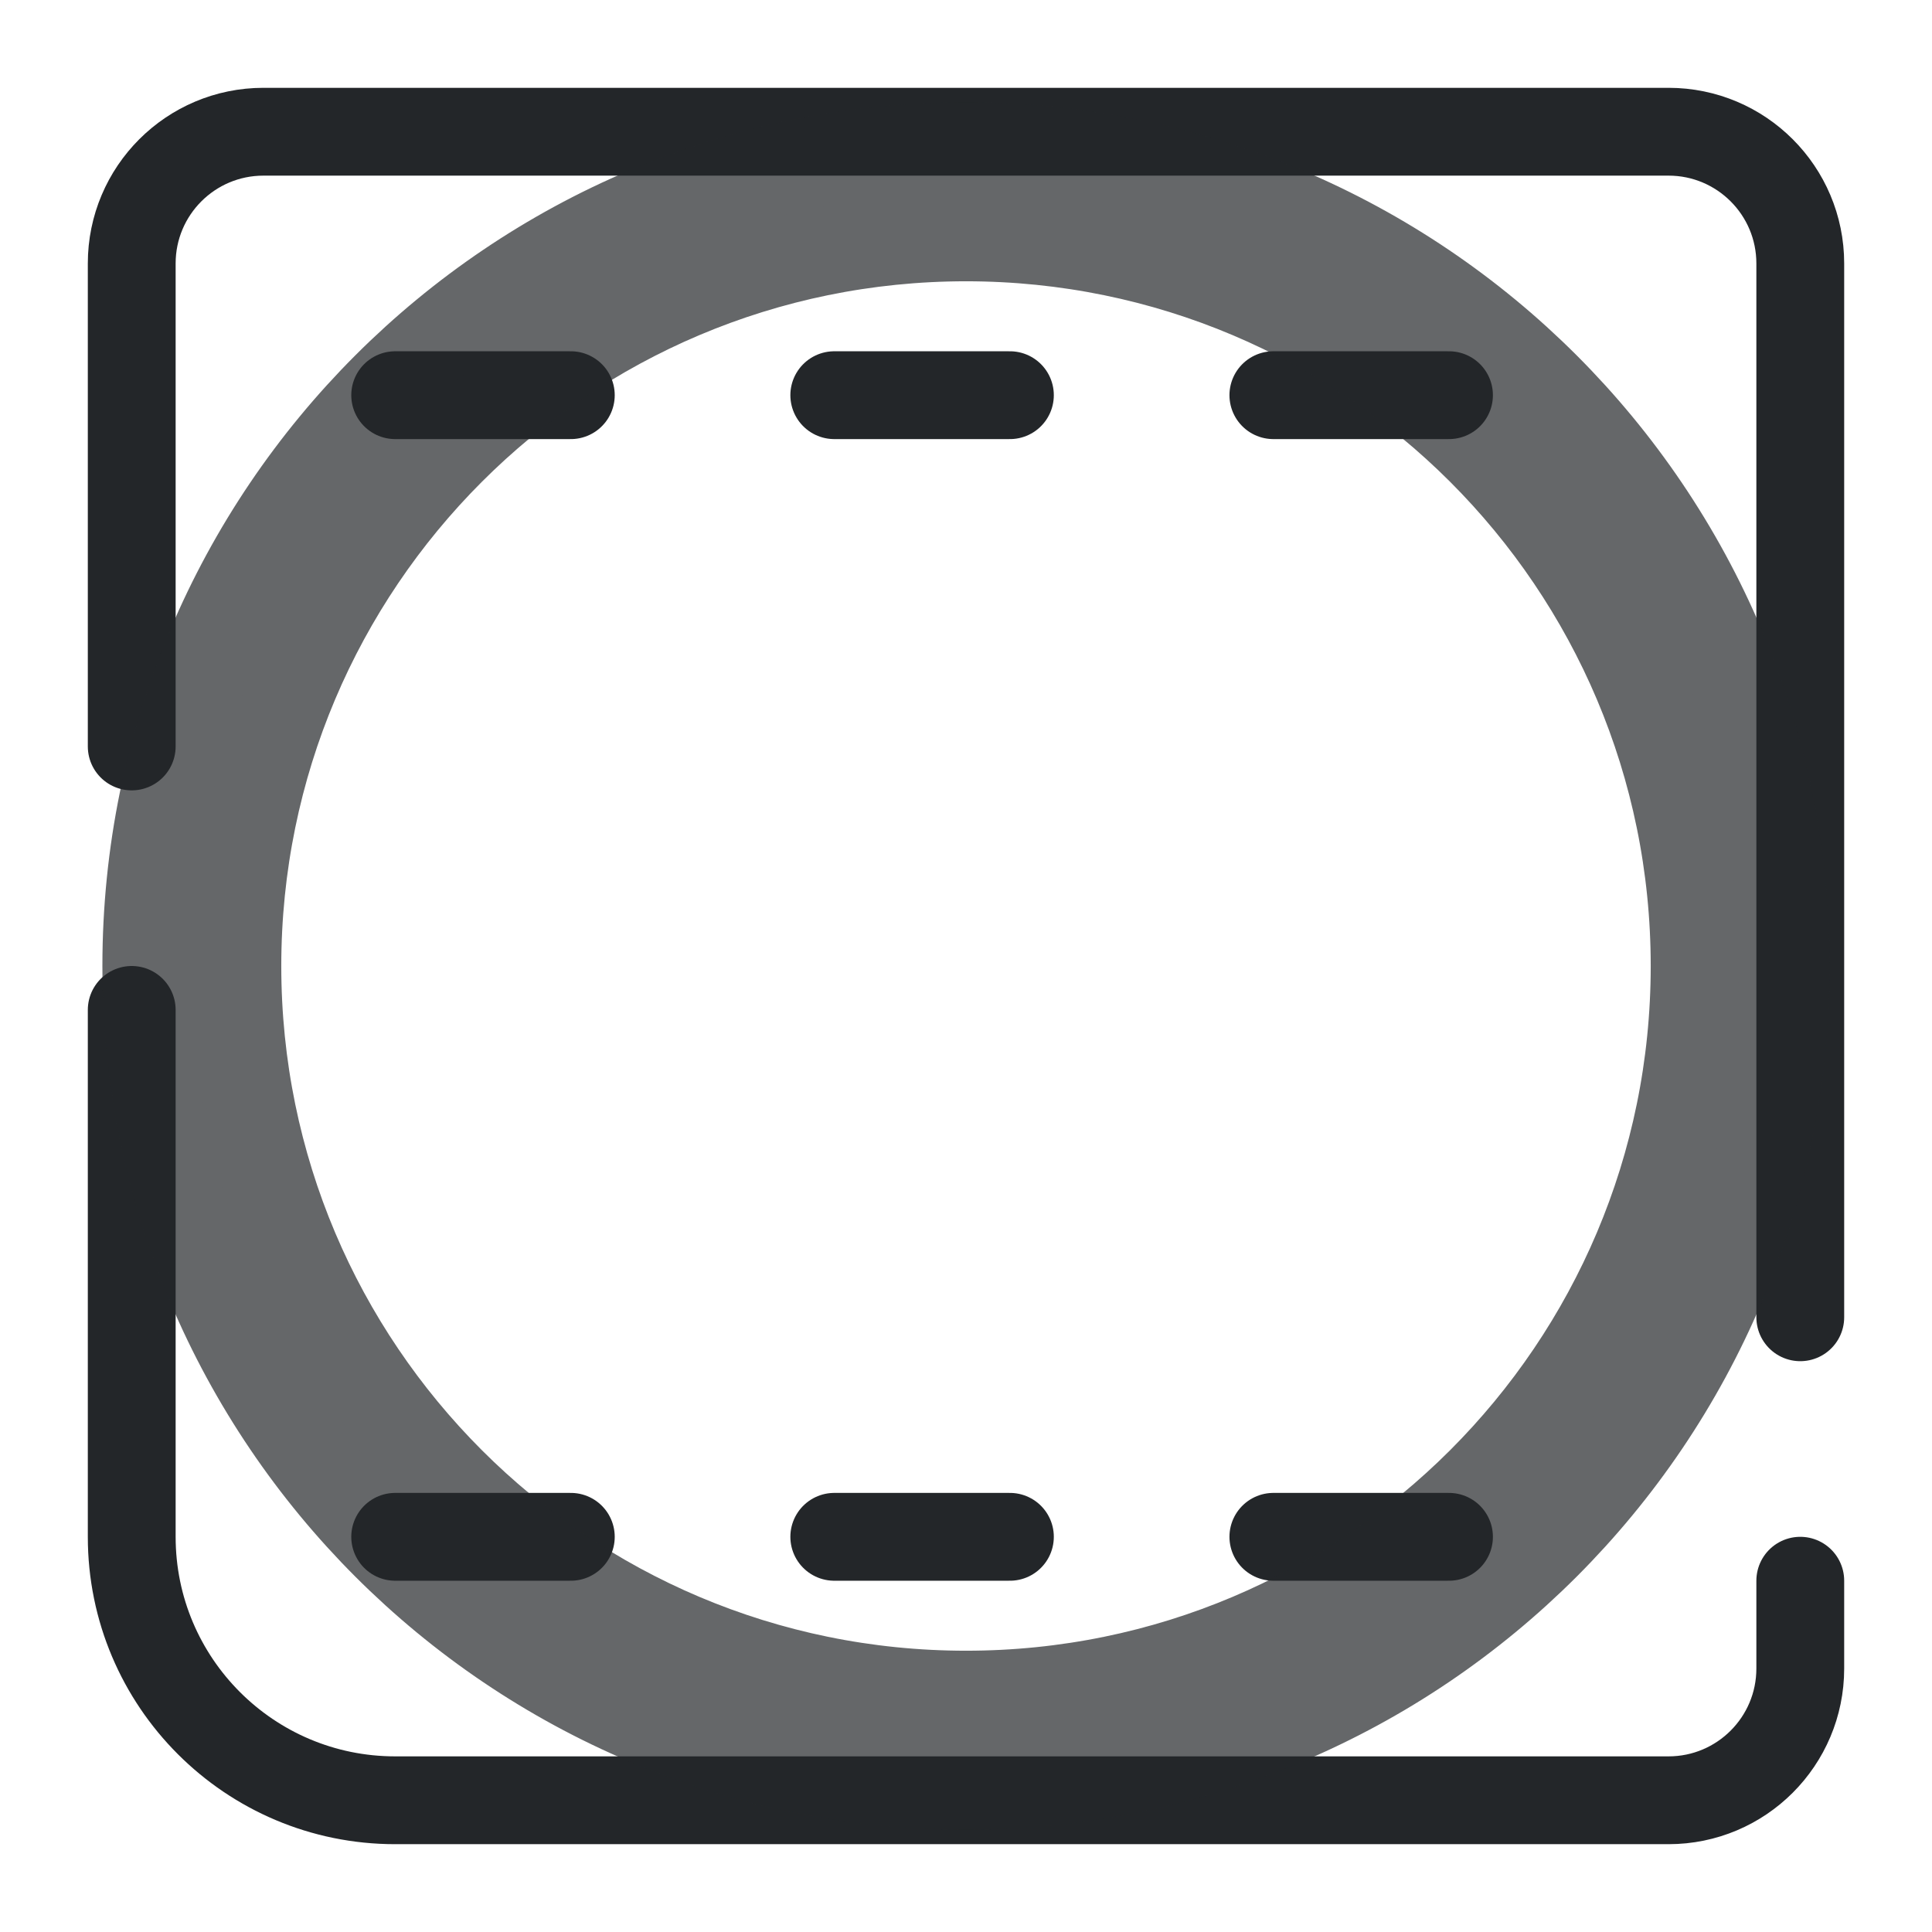
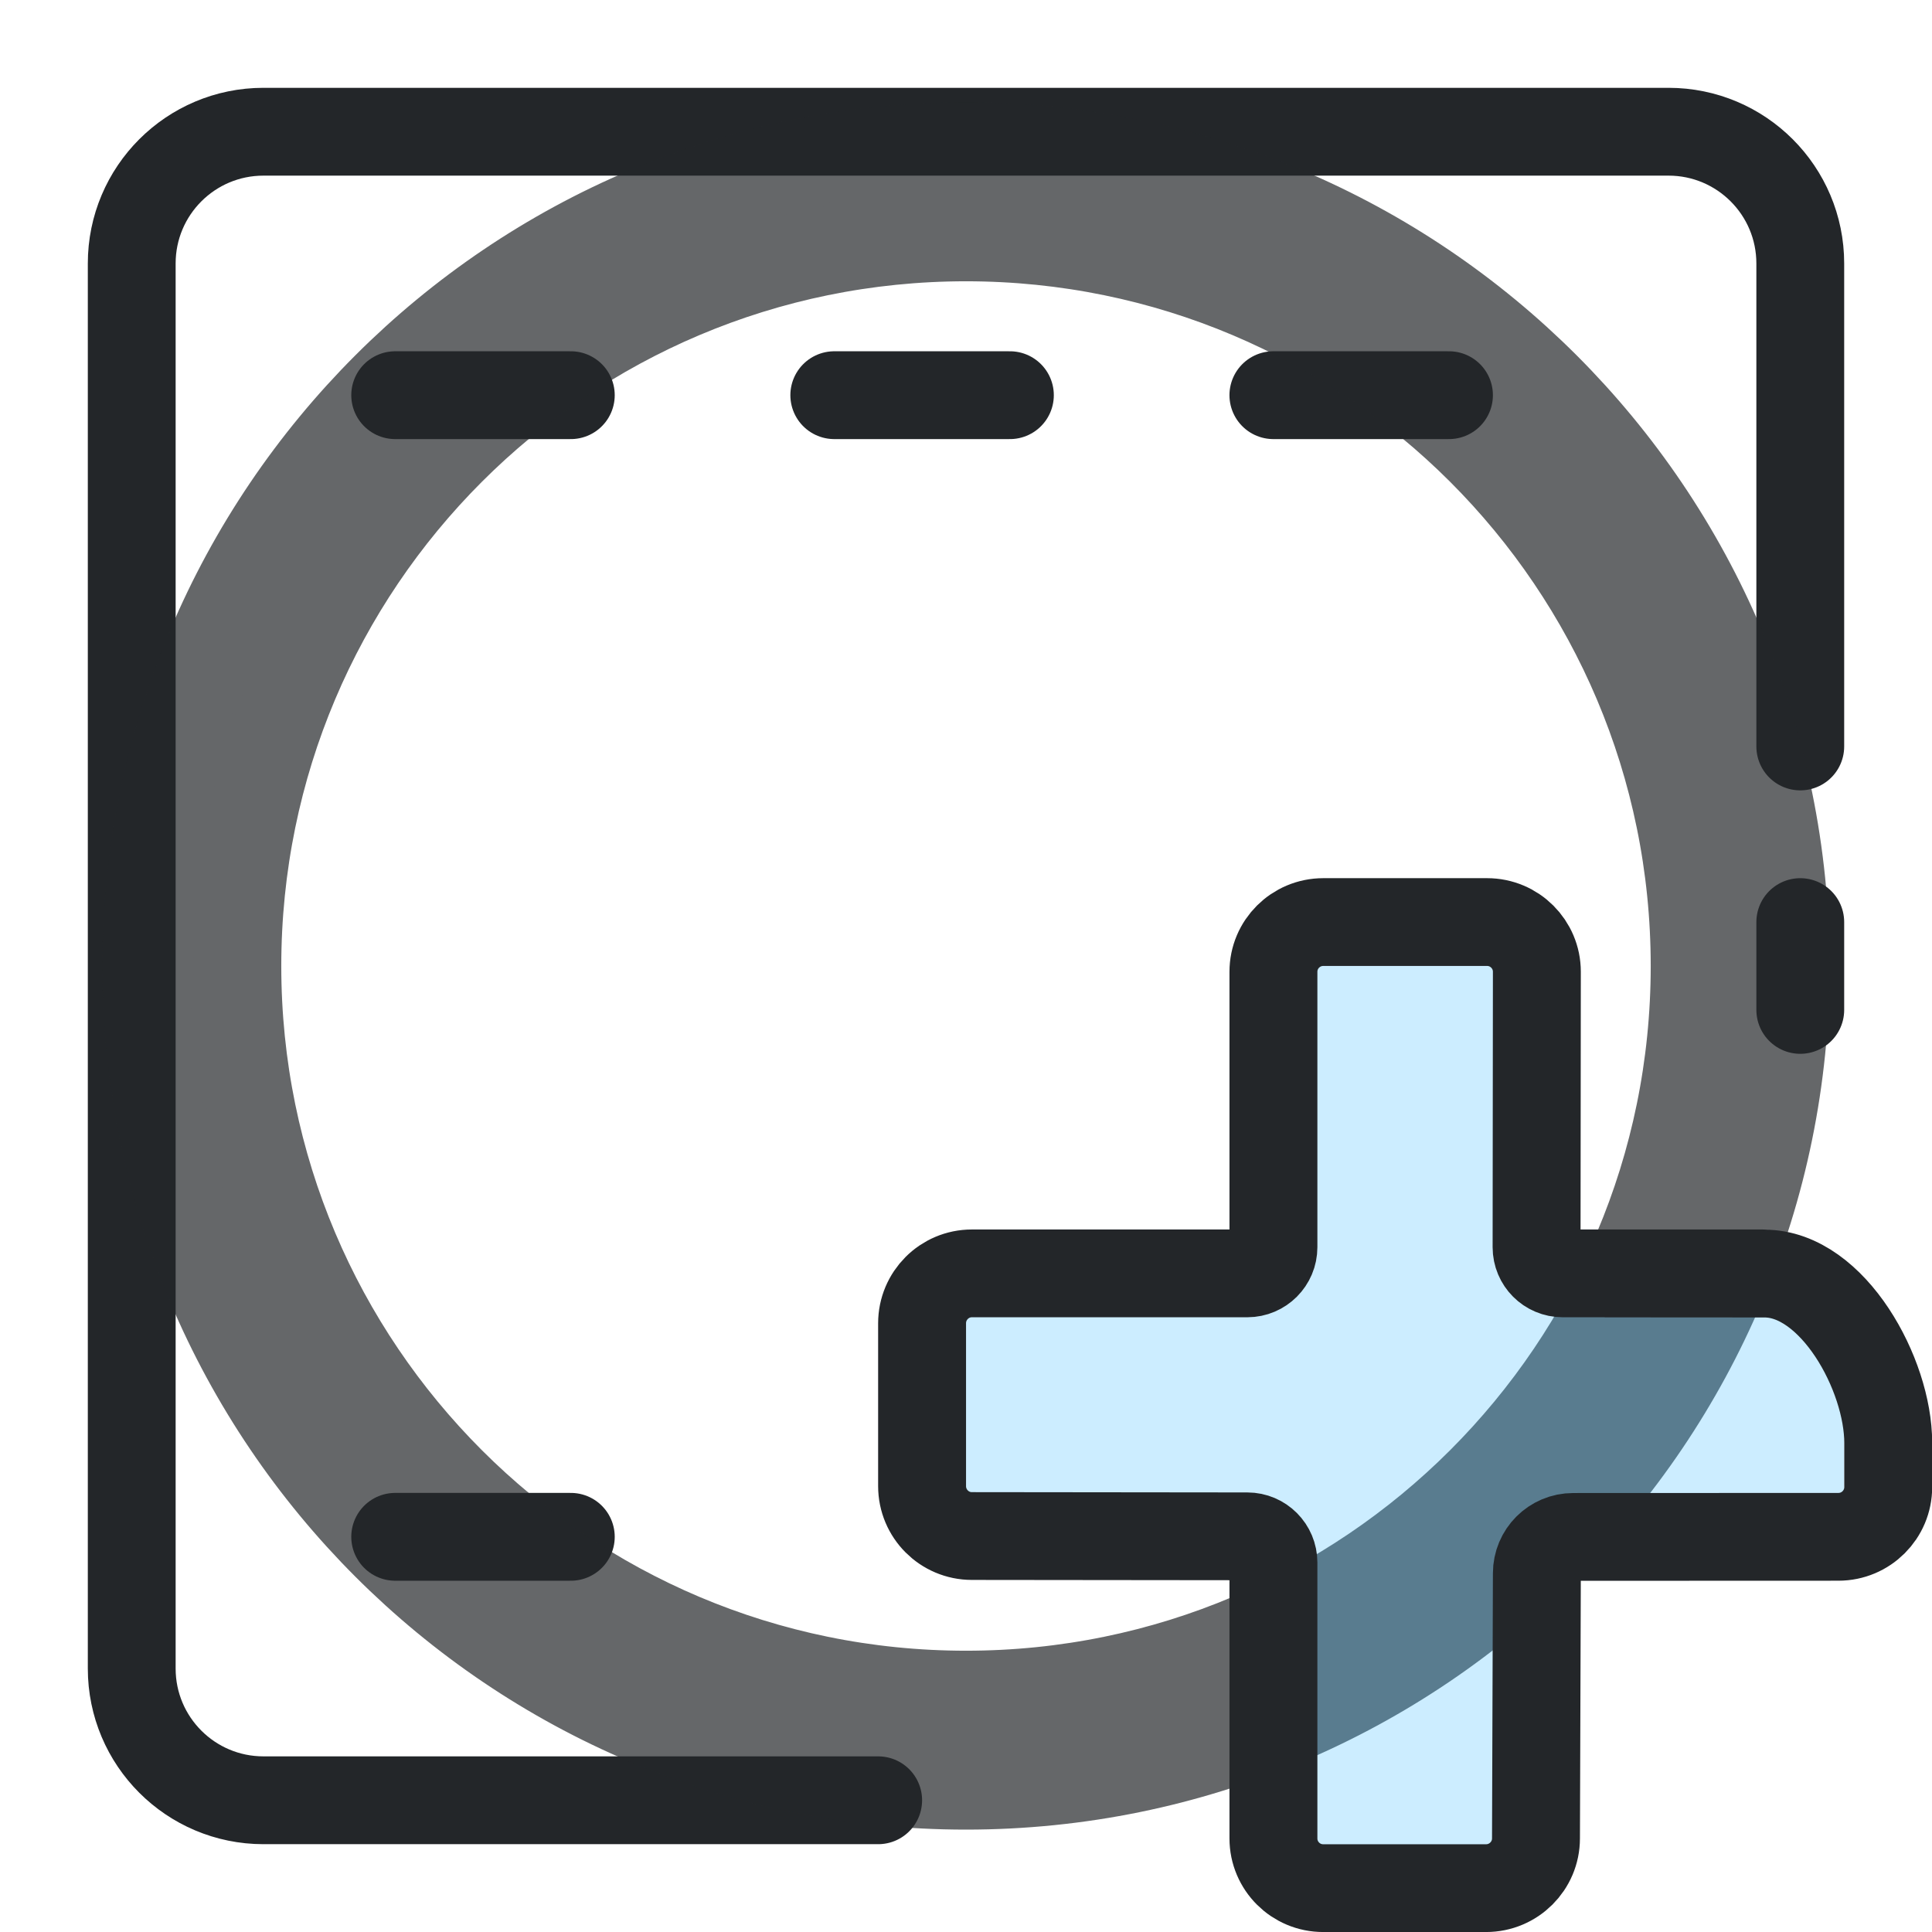
<svg xmlns="http://www.w3.org/2000/svg" width="22" height="22" viewBox="0 0 22 22">
  <defs>
-     <style id="current-color-scheme">.ColorScheme-Text{color:#232629}</style>
+     <style id="current-color-scheme">.ColorScheme-Text{color:#232629}.ColorScheme-Highlight{color:#3daee9}</style>
  </defs>
  <g class="ColorScheme-Text" fill="none" stroke="currentColor" stroke-width="1" stroke-linecap="round" stroke-linejoin="round">
-     <path d="M1.5 8.5V3a1.5 1.5 0 0 1 1.5-1.5h16a1.5 1.5 0 0 1 1.5 1.5v12m0 3v1a1.5 1.5 0 0 1-1.5 1.5H4.5a3 3 0 0 1-3-3v-6" stroke="currentColor" class="ColorScheme-Text" />
-     <path d="M4.5 4.5h2M9.5 4.5h2M14.5 4.5h2M4.5 17.5h2M9.5 17.5h2M14.5 17.5h2" stroke="currentColor" class="ColorScheme-Text" />
+     <path class="ColorScheme-Text" d="M20.5 8.5V3A1.5 1.5 0 0 0 19 1.5H3A1.5 1.5 0 0 0 1.5 3v16a1.5 1.5 0 0 0 1.5 1.5h7M20.5 10.5v1" fill="none" stroke="currentColor" stroke-linecap="round" />
+     <path d="M4.5 4.5h2M9.5 4.5h2M14.5 4.5h2M4.5 17.5h2" stroke="currentColor" class="ColorScheme-Text" />
    <path id="path3" style="opacity:0.7" class="ColorScheme-Text" d="m 11,1.666 c -5.155,0 -9.334,4.179 -9.334,9.334 0,5.155 4.179,9.334 9.334,9.334 5.155,0 9.334,-4.179 9.334,-9.334 0,-5.155 -4.179,-9.334 -9.334,-9.334 z m 0,1.037 c 4.582,0 8.297,3.715 8.297,8.297 0,4.582 -3.715,8.297 -8.297,8.297 C 6.418,19.297 2.703,15.582 2.703,11 2.703,6.418 6.418,2.703 11,2.703 Z" fill="currentColor" stroke="currentColor" />
  </g>
+   <g transform="translate(3.0005 -.00070279)">
+     <g transform="matrix(.82674 0 0 .82674 -5.9753 -3.8733)" style="stroke-width:1.21">
+       <path d="m21.637 17.886v4.005c0 .46-.373.833-.833.833h-4.005v2.629h4.005c.46 0 .833.373.833.833v4.005h2.629v-4.005c0-.46.373-.833.833-.833h3.9v-2.629h-3.9c-.46 0-.833-.373-.833-.833v-4.005z" style="fill-opacity:.257;fill:#3ab8ff;paint-order:markers fill stroke;stroke-width:1.21" />
+       <g transform="matrix(1.3529,0,0,1.3509,1.1177,1.4737)" style="stroke-width:1.21">
+         <g class="ColorScheme-Text" fill="none" stroke="currentColor" stroke-linecap="round" stroke-linejoin="round" stroke-width=".895" style="paint-order:fill markers stroke">
+           <path d="m19.777 15.361-2.034-3.4e-5c-.147 0-.266-.119-.266-.267l.003-2.808c0-.28-.227-.507-.507-.507h-1.667c-.281-0-.508.227-.508.507v2.808c0 .147-.119.267-.266.267h-2.804c-.28-6.4e-5-.507.228-.507.509v1.66c-0.0.281.227.509.507.509l2.804.003c.147 0.0.266.12.266.267v2.813c-6.4e-5.281.228.508.508.507h1.657c.28 0.0.508-.227.508-.507l.009-2.703c0-.205.165-.371.37-.371l2.7-.001c.28 0.0.507-.227.507-.507l0-.451c.001-.696-.563-1.726-1.259-1.726l-1.609-.001" style="stroke-width:.895" stroke="currentColor" class="ColorScheme-Text" />
+         </g>
+       </g>
+     </g>
+   </g>
</svg>
